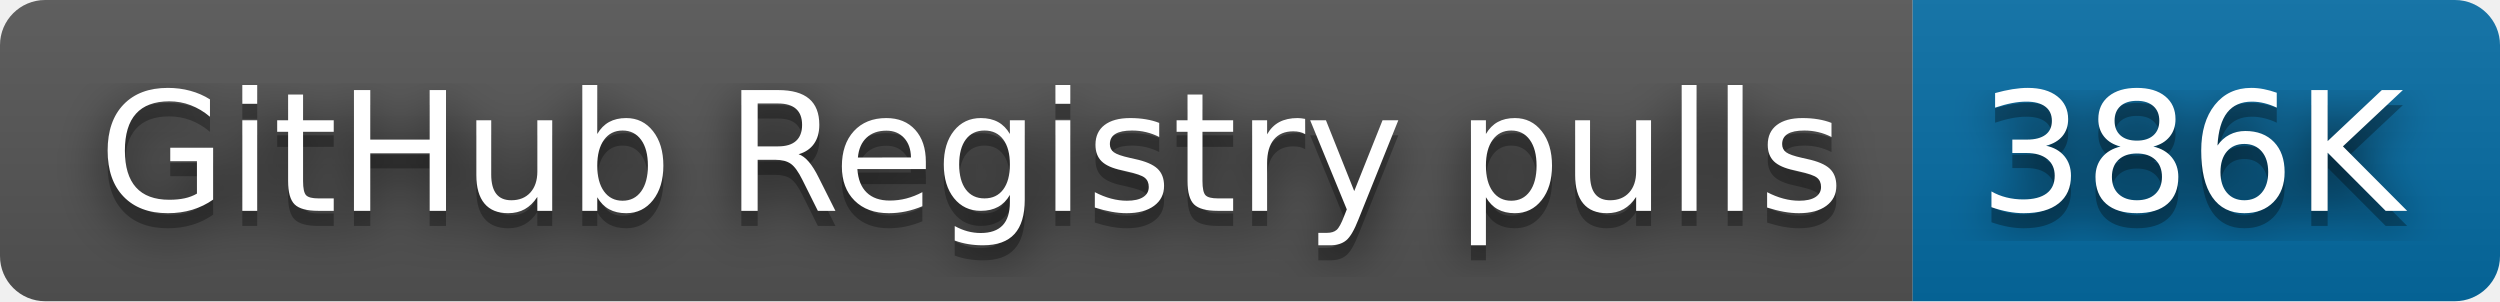
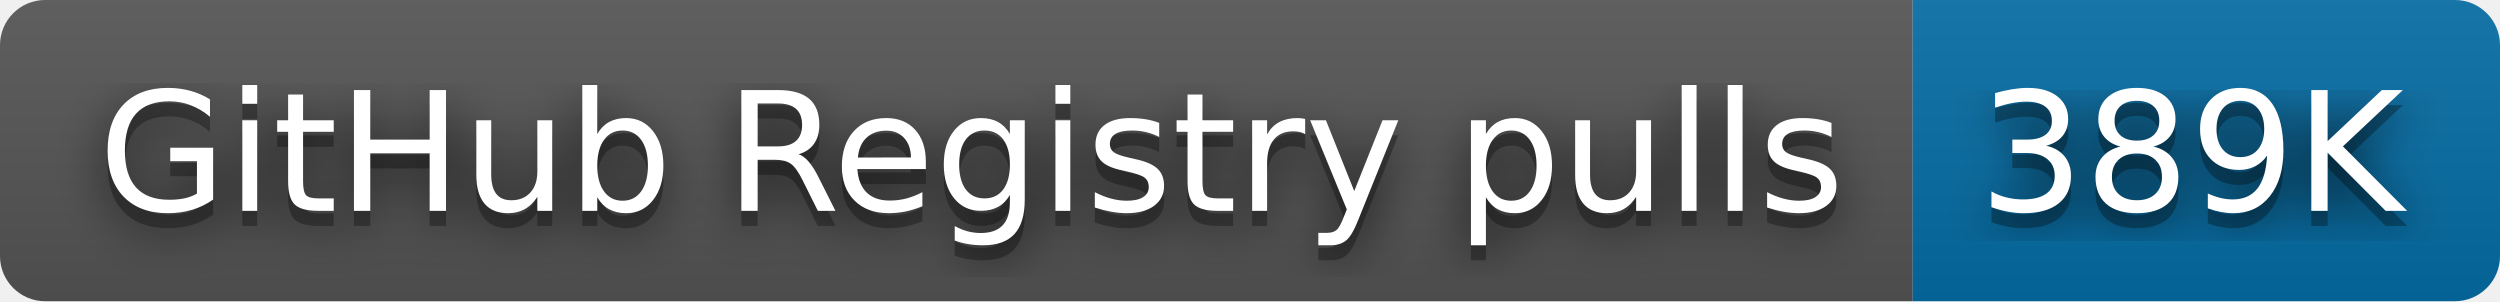
- <svg xmlns="http://www.w3.org/2000/svg" width="166" height="20" role="img" aria-label="GitHub Registry pulls: 386K">
+ <svg xmlns="http://www.w3.org/2000/svg" width="166" height="20" role="img" aria-label="GitHub Registry pulls: 389K">
  <filter id="blur">
    <feGaussianBlur in="SourceGraphic" stdDeviation="16" />
  </filter>
  <linearGradient id="s" x2="0" y2="100%">
    <stop offset="0" stop-color="#bbb" stop-opacity=".1" />
    <stop offset="1" stop-opacity=".1" />
  </linearGradient>
  <clipPath id="r">
    <rect width="166" height="20" rx="3" fill="#fff" />
  </clipPath>
  <g clip-path="url(#r)">
    <rect width="127" height="20" fill="#555" />
    <rect x="127" width="39" height="20" fill="#066da5" />
    <rect width="166" height="20" fill="url(#s)" />
  </g>
  <g fill="#fff" text-anchor="middle" font-family="Verdana,Geneva,DejaVu Sans,sans-serif" text-rendering="geometricPrecision" font-size="110">
    <text aria-hidden="true" x="645" y="150" fill="#010101" fill-opacity=".80" filter="url(#blur)" transform="scale(.1)" textLength="1170">GitHub Registry pulls</text>
    <text aria-hidden="true" x="645" y="150" fill="#010101" fill-opacity=".3" transform="scale(.1)" textLength="1170">GitHub Registry pulls</text>
    <text x="645" y="140" transform="scale(.1)" fill="#fff" textLength="1170">GitHub Registry pulls</text>
-     <text aria-hidden="true" x="1455" y="150" fill="#010101" fill-opacity=".80" filter="url(#blur)" transform="scale(.1)" textLength="290">386K</text>
-     <text aria-hidden="true" x="1455" y="150" fill="#010101" fill-opacity=".3" transform="scale(.1)" textLength="290">386K</text>
-     <text x="1455" y="140" transform="scale(.1)" fill="#fff" textLength="290">386K</text>
+     <text aria-hidden="true" x="1455" y="150" fill="#010101" fill-opacity=".80" filter="url(#blur)" transform="scale(.1)" textLength="290">389K</text>
+     <text aria-hidden="true" x="1455" y="150" fill="#010101" fill-opacity=".3" transform="scale(.1)" textLength="290">389K</text>
+     <text x="1455" y="140" transform="scale(.1)" fill="#fff" textLength="290">389K</text>
  </g>
</svg>
